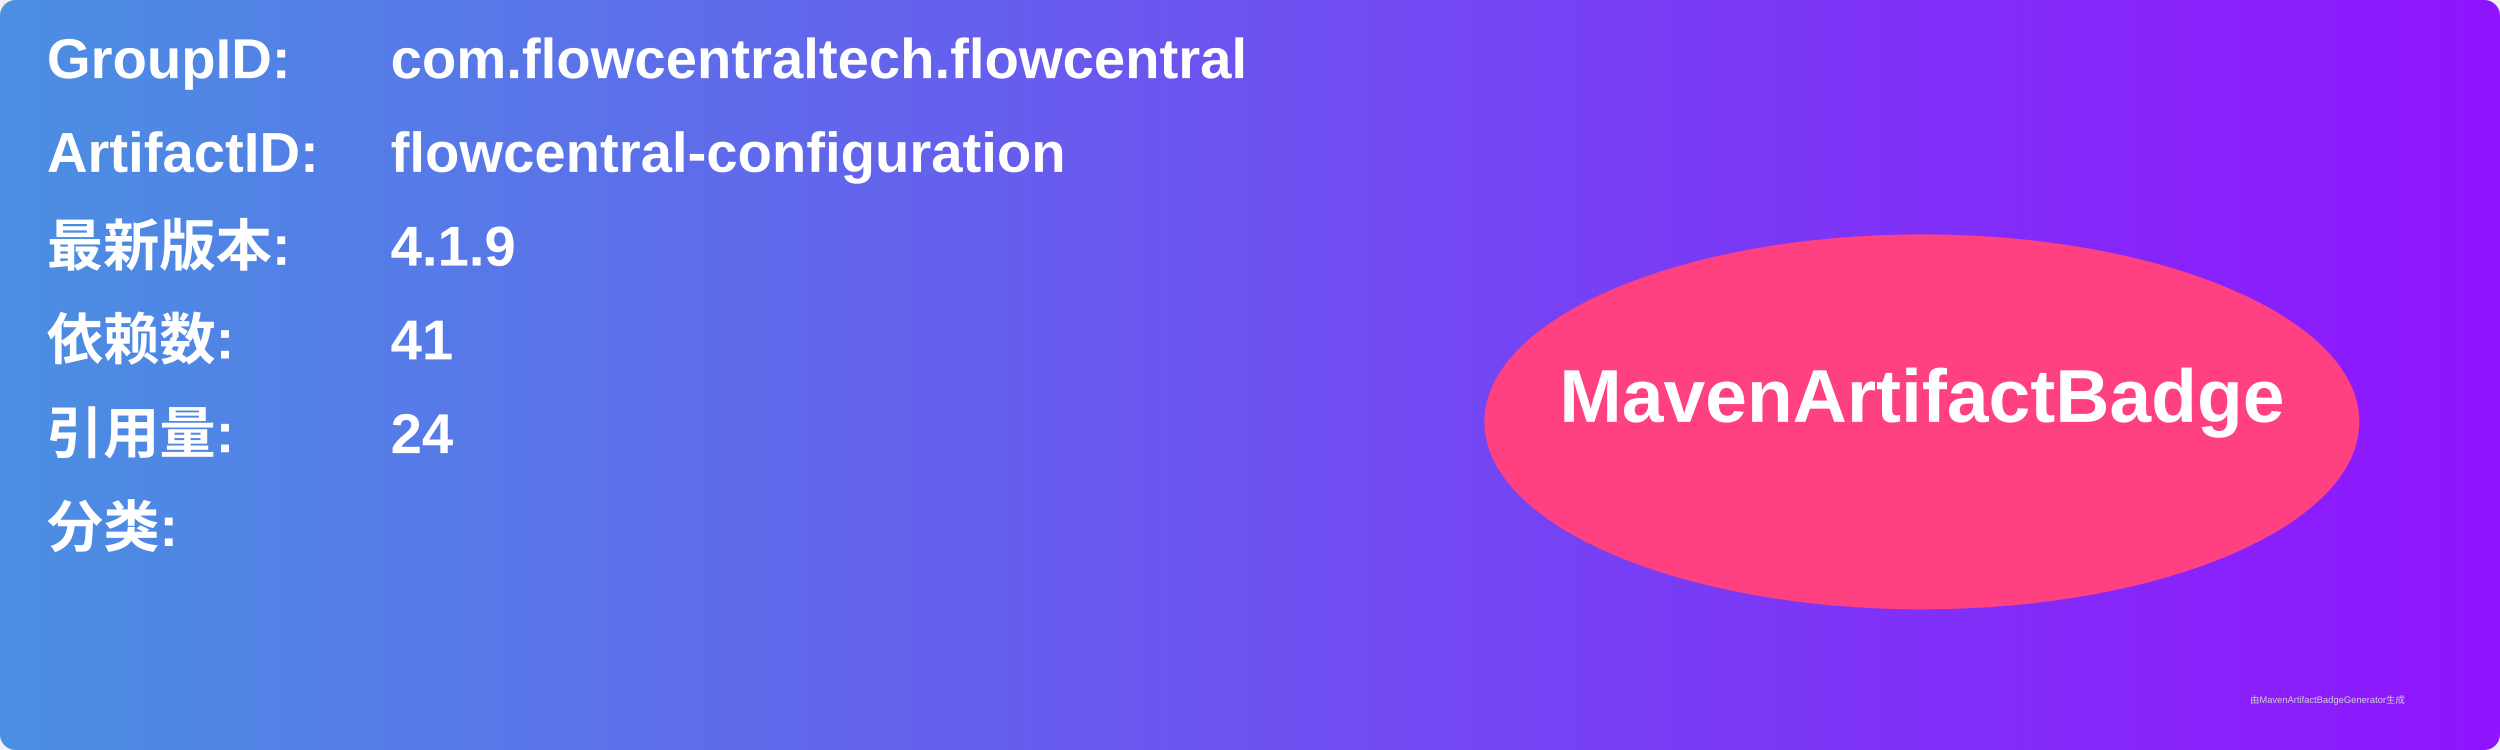
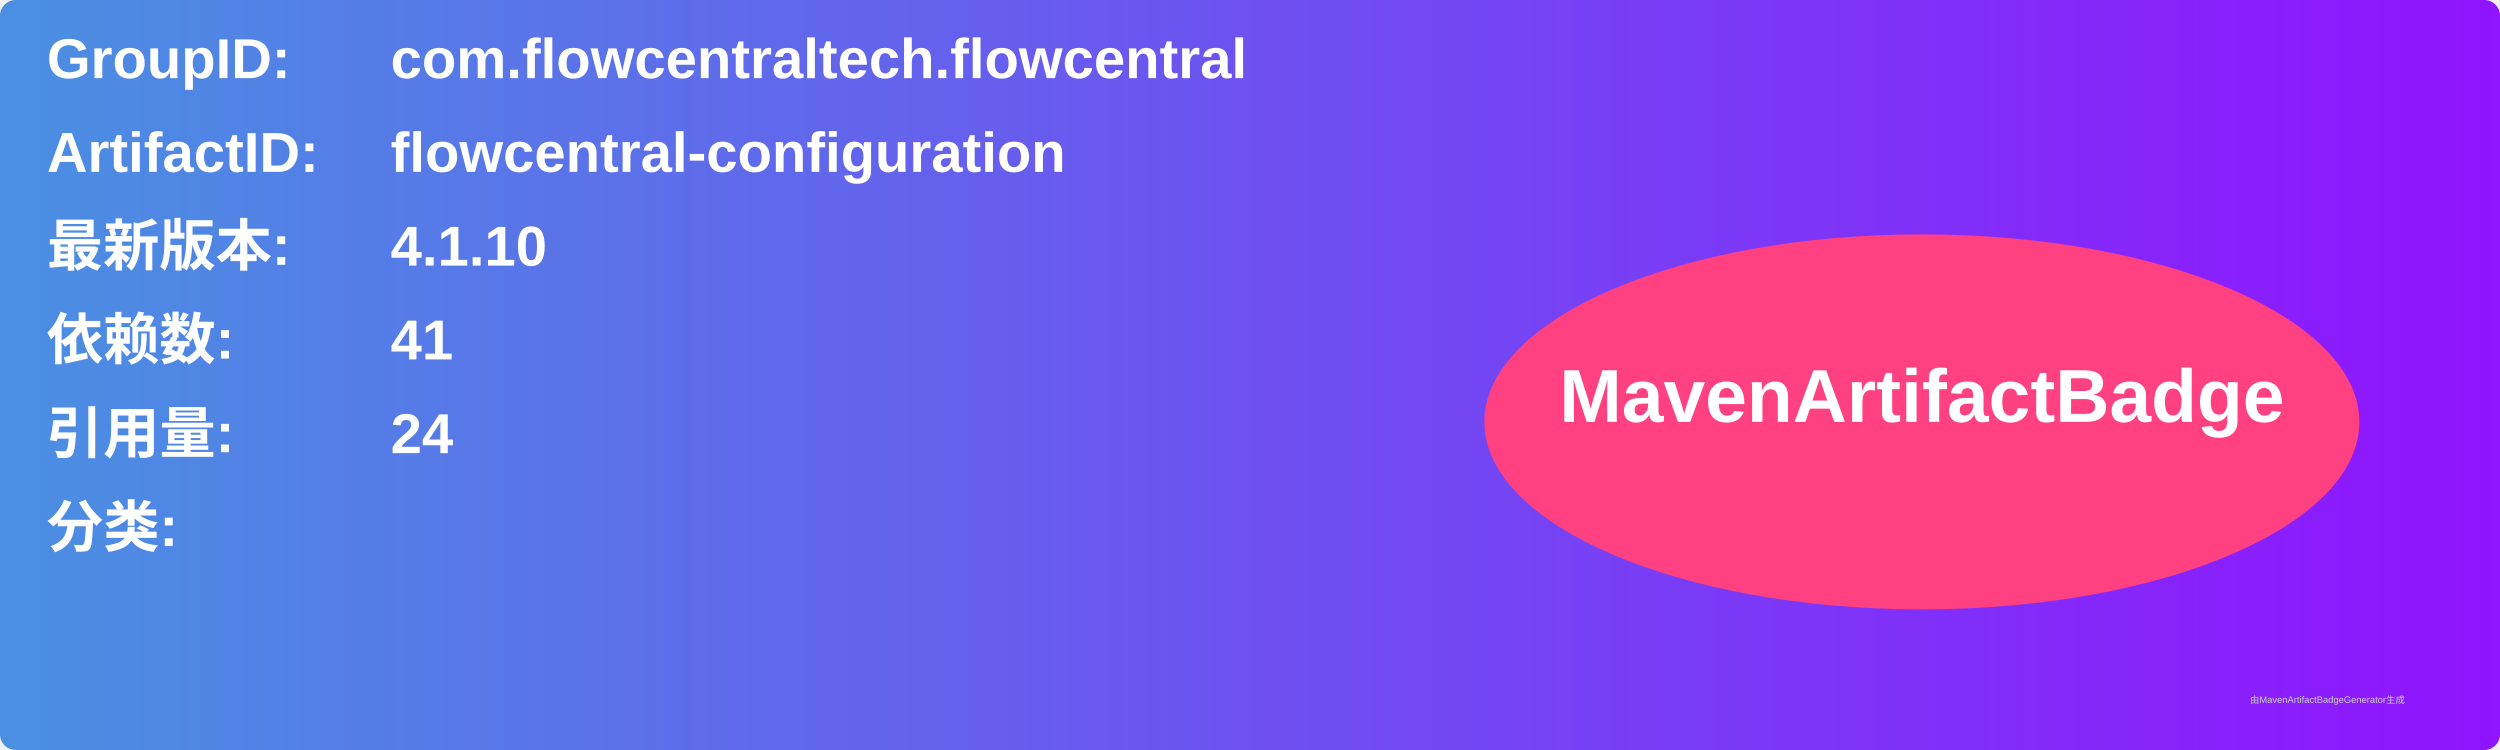
<svg xmlns="http://www.w3.org/2000/svg" width="800" height="240" viewBox="0 0 800 240">
  <linearGradient id="grad" x1="0%" y1="0%" x2="100%" y2="0%">
    <stop offset="0%" stop-color="#4a90e2" />
    <stop offset="100%" stop-color="#9013fe" />
  </linearGradient>
  <rect width="100%" height="100%" rx="5" ry="5" fill="url(#grad)" />
  <g transform="translate(15, 15)">
    <text x="0" y="10" font-family="Arial" font-size="18" fill="white" font-weight="bold" width="260">GroupID:</text>
    <text x="110" y="10" font-family="Arial" font-size="18" fill="white" font-weight="bold" width="460">com.flowcentraltech.flowcentral</text>
    <text x="0" y="40" font-family="Arial" font-size="18" fill="white" font-weight="bold" width="260">ArtifactID:</text>
    <text x="110" y="40" font-family="Arial" font-size="18" fill="white" font-weight="bold" width="460">flowcentral-configuration</text>
    <text x="0" y="70" font-family="Arial" font-size="18" fill="white" font-weight="bold">最新版本:</text>
    <text x="110" y="70" font-family="Arial" font-size="18" fill="white" font-weight="bold">
-       <tspan font-weight="bold">4.1.9</tspan>
+       <tspan font-weight="bold">4.1.10</tspan>
    </text>
    <text x="0" y="100" font-family="Arial" font-size="18" fill="white" font-weight="bold">依赖数: </text>
    <text x="110" y="100" font-family="Arial" font-size="18" fill="white">
      <tspan font-weight="bold">41</tspan>
    </text>
    <text x="0" y="130" font-family="Arial" font-size="18" fill="white" font-weight="bold">引用量: </text>
    <text x="110" y="130" font-family="Arial" font-size="18" fill="white">
      <tspan font-weight="bold">24</tspan>
    </text>
    <text x="0" y="160" font-family="Arial" font-size="18" fill="white" font-weight="bold">分类:</text>
    <text x="10" y="190" font-family="Arial" font-size="10" fill="white">
      <tspan font-weight="bold" />
    </text>
    <ellipse cx="600" cy="120" rx="140" ry="60" fill="#ff4081" />
    <text x="600" y="120" text-anchor="middle" font-family="Arial" font-size="24" fill="white" font-weight="bold">MavenArtifactBadge</text>
  </g>
  <text x="720" y="225" font-family="Arial" font-size="3" fill="#d0d0d0">由MavenArtifactBadgeGenerator生成</text>
</svg>
